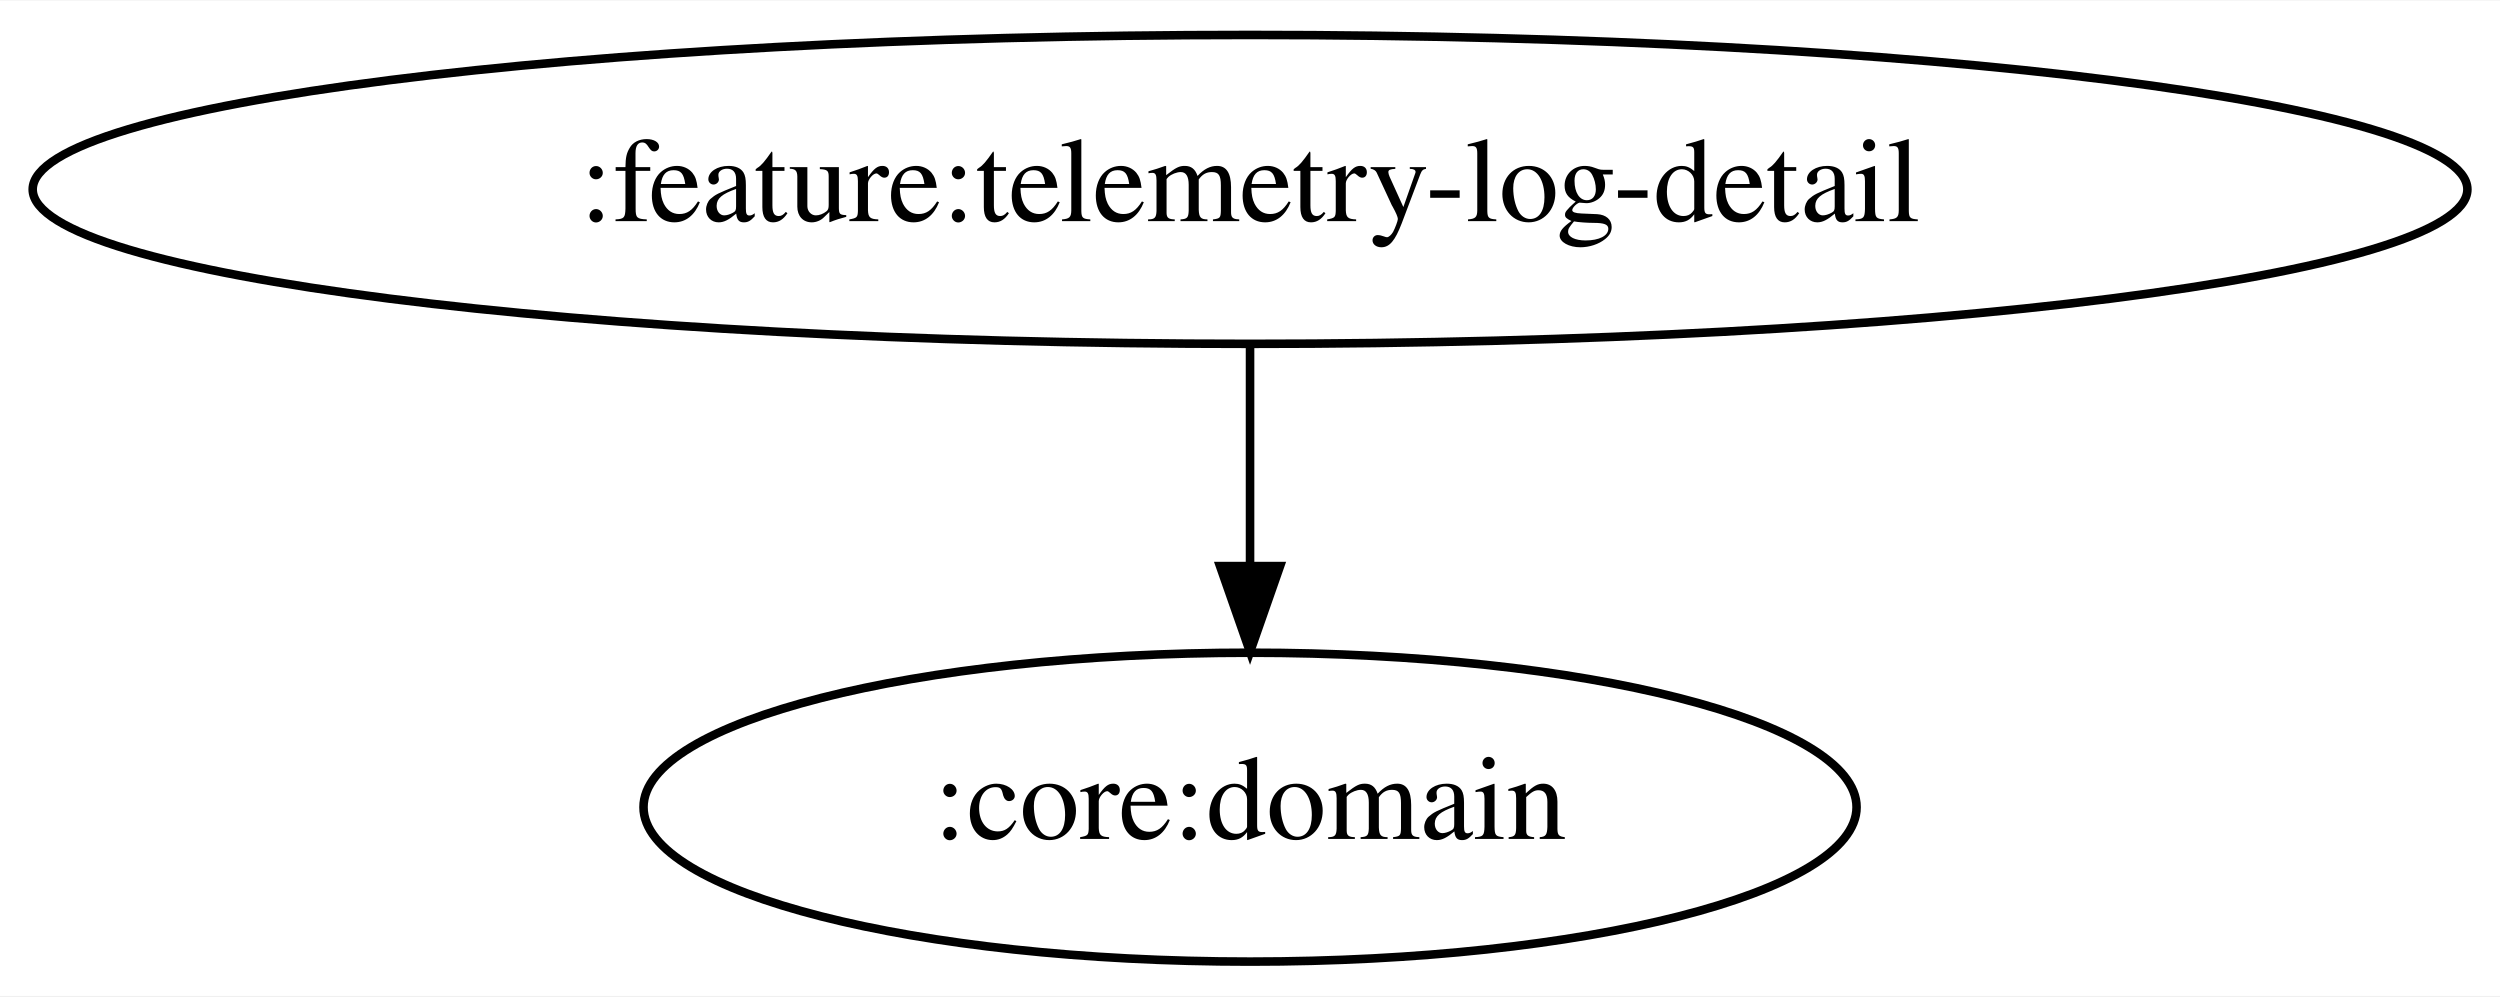
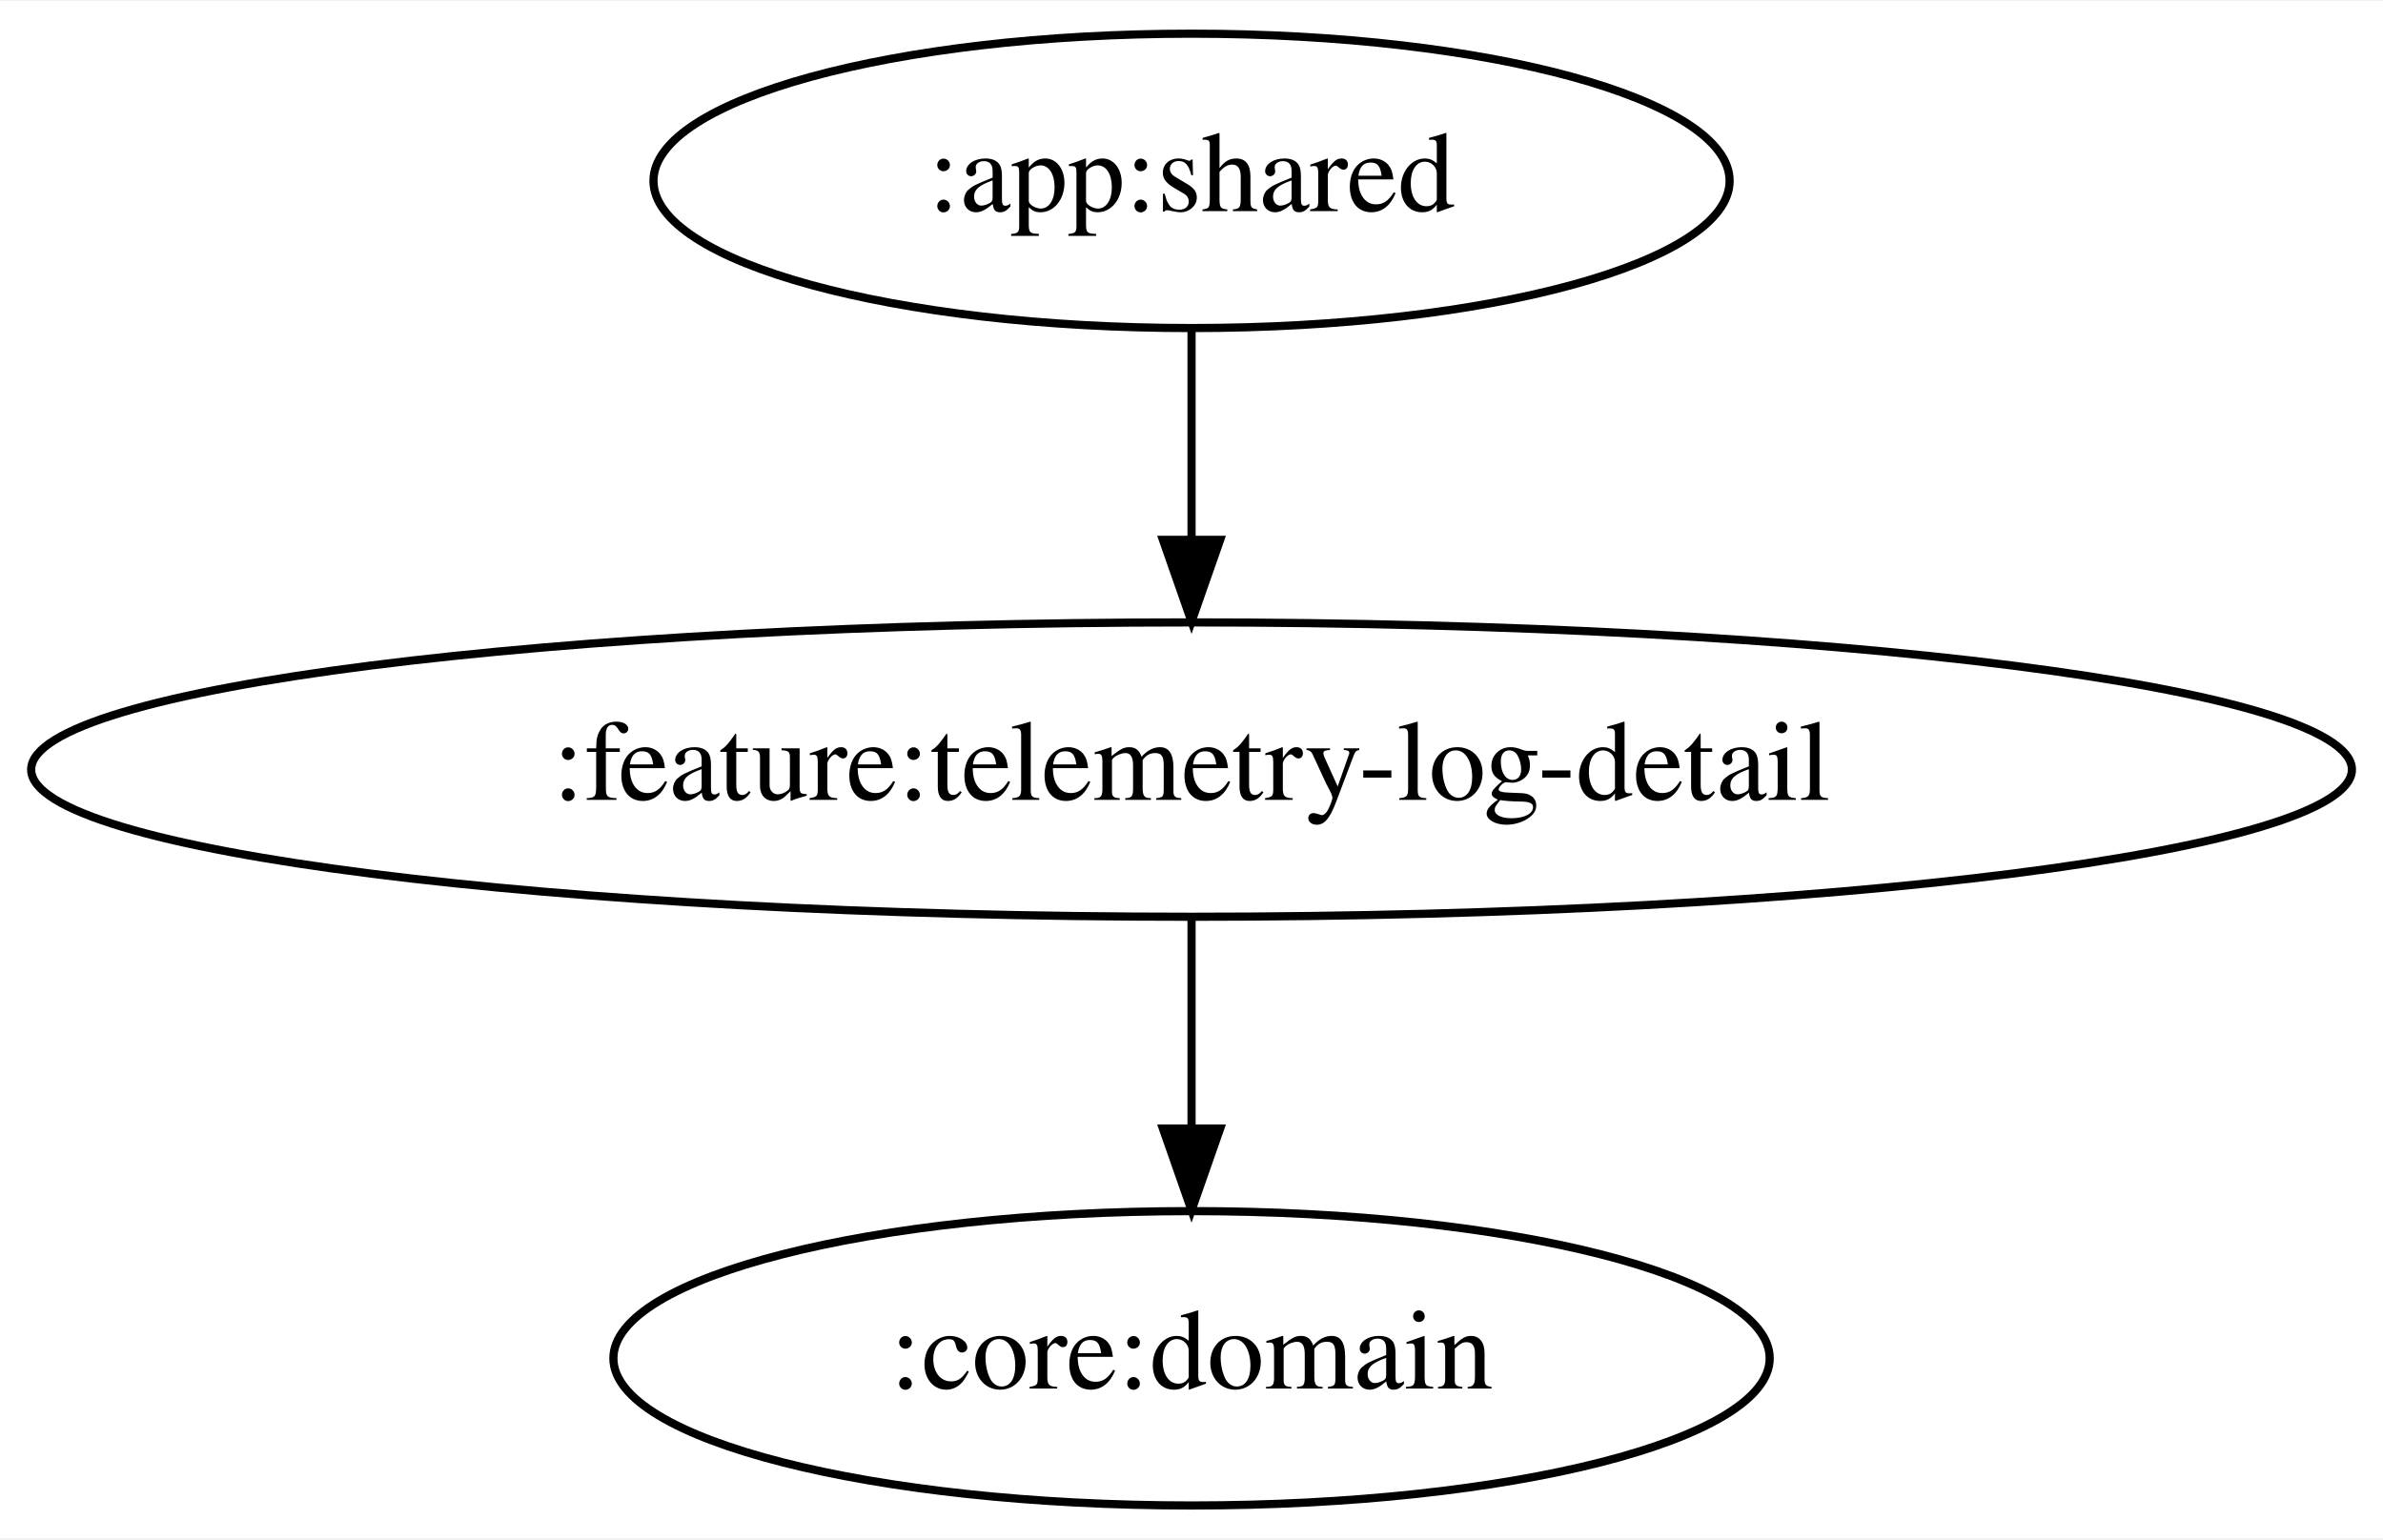
- <svg xmlns="http://www.w3.org/2000/svg" width="291pt" height="116pt" viewBox="0.00 0.00 291.37 116.00">
-   <g id="graph0" class="graph" transform="scale(1 1) rotate(0) translate(4 112)">
-     <polygon fill="white" stroke="transparent" points="-4,4 -4,-112 287.37,-112 287.37,4 -4,4" />
+ <svg xmlns="http://www.w3.org/2000/svg" width="291pt" height="188pt" viewBox="0.00 0.00 291.37 188.00">
+   <g id="graph0" class="graph" transform="scale(1 1) rotate(0) translate(4 184)">
+     <polygon fill="white" stroke="transparent" points="-4,4 -4,-184 287.37,-184 287.37,4 -4,4" />
    <g id="node1" class="node">
+       <ellipse fill="none" stroke="black" cx="141.69" cy="-162" rx="65.79" ry="18" />
+       <text text-anchor="middle" x="141.69" y="-158.3" font-family="Times,serif" font-size="14.00">:app:shared</text>
+     </g>
+     <g id="node2" class="node">
      <ellipse fill="none" stroke="black" cx="141.69" cy="-90" rx="141.88" ry="18" />
      <text text-anchor="middle" x="141.69" y="-86.3" font-family="Times,serif" font-size="14.00">:feature:telemetry-log-detail</text>
    </g>
-     <g id="node2" class="node">
+     <g id="edge1" class="edge">
+       <path fill="none" stroke="black" d="M141.69,-143.7C141.69,-135.98 141.69,-126.71 141.69,-118.11" />
+       <polygon fill="black" stroke="black" points="145.19,-118.1 141.69,-108.1 138.19,-118.1 145.19,-118.1" />
+     </g>
+     <g id="node3" class="node">
      <ellipse fill="none" stroke="black" cx="141.69" cy="-18" rx="70.69" ry="18" />
      <text text-anchor="middle" x="141.69" y="-14.3" font-family="Times,serif" font-size="14.00">:core:domain</text>
    </g>
-     <g id="edge1" class="edge">
+     <g id="edge2" class="edge">
      <path fill="none" stroke="black" d="M141.69,-71.7C141.69,-63.98 141.69,-54.71 141.69,-46.11" />
      <polygon fill="black" stroke="black" points="145.19,-46.1 141.69,-36.1 138.19,-46.1 145.19,-46.1" />
    </g>
  </g>
</svg>
